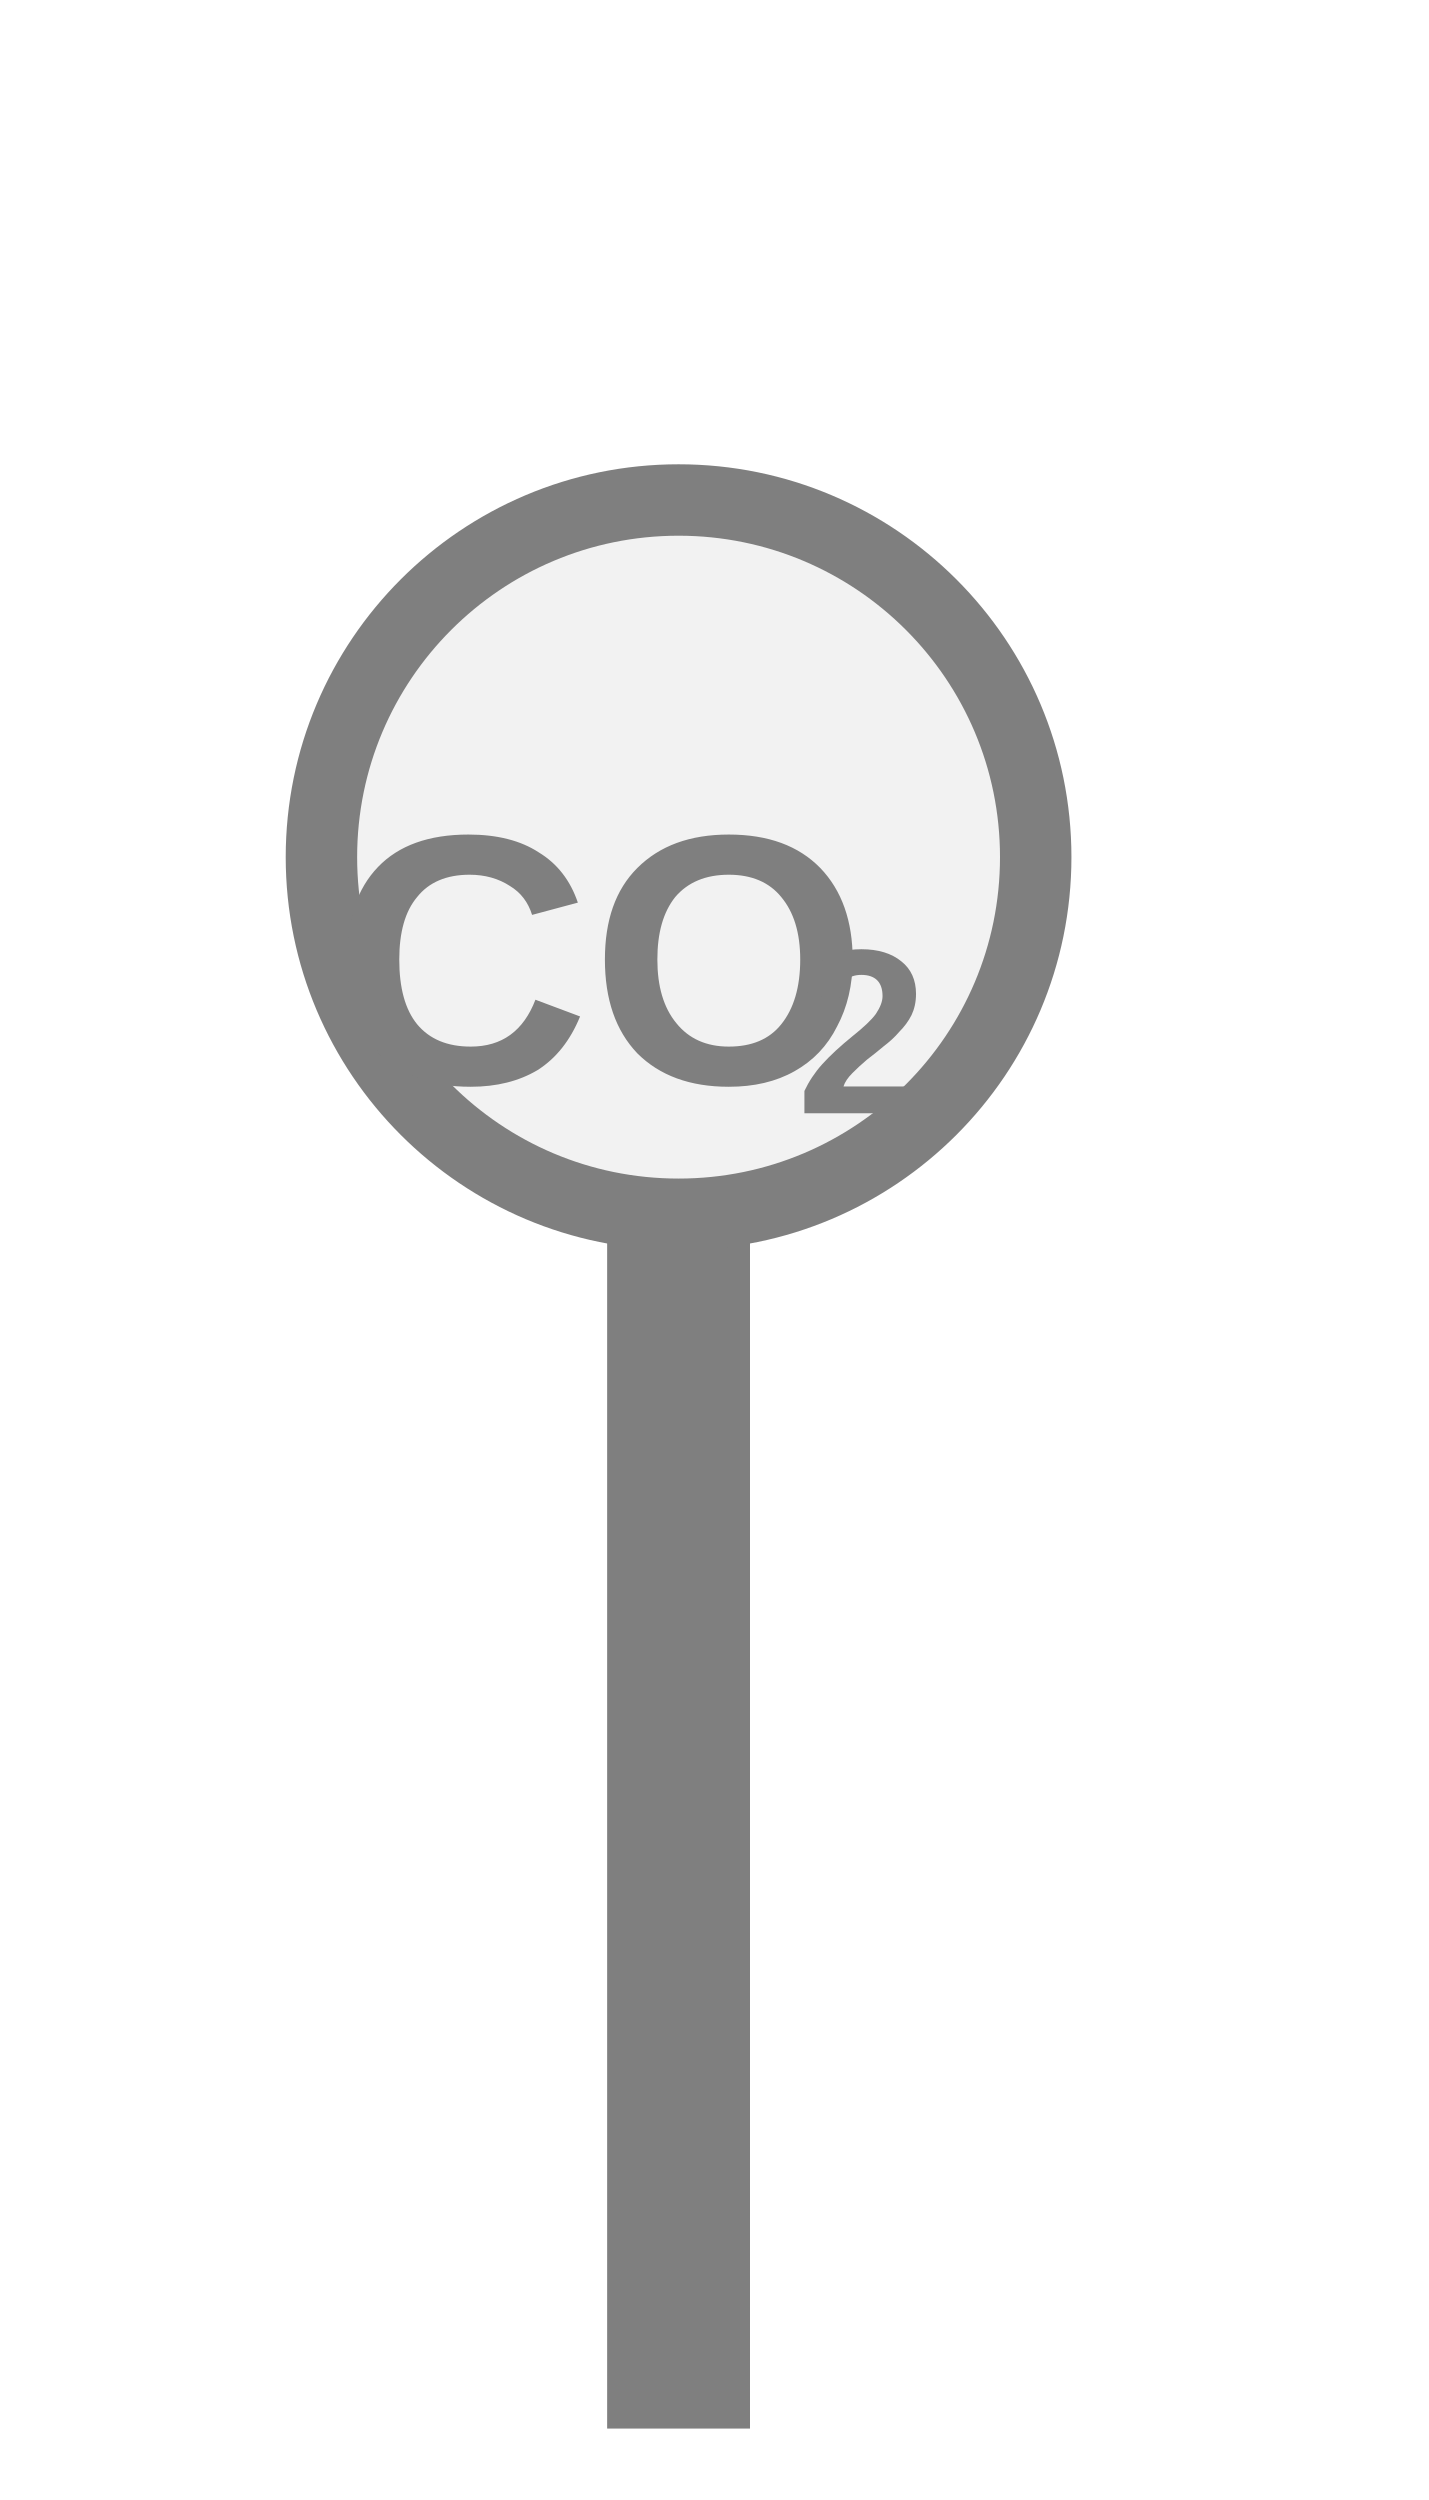
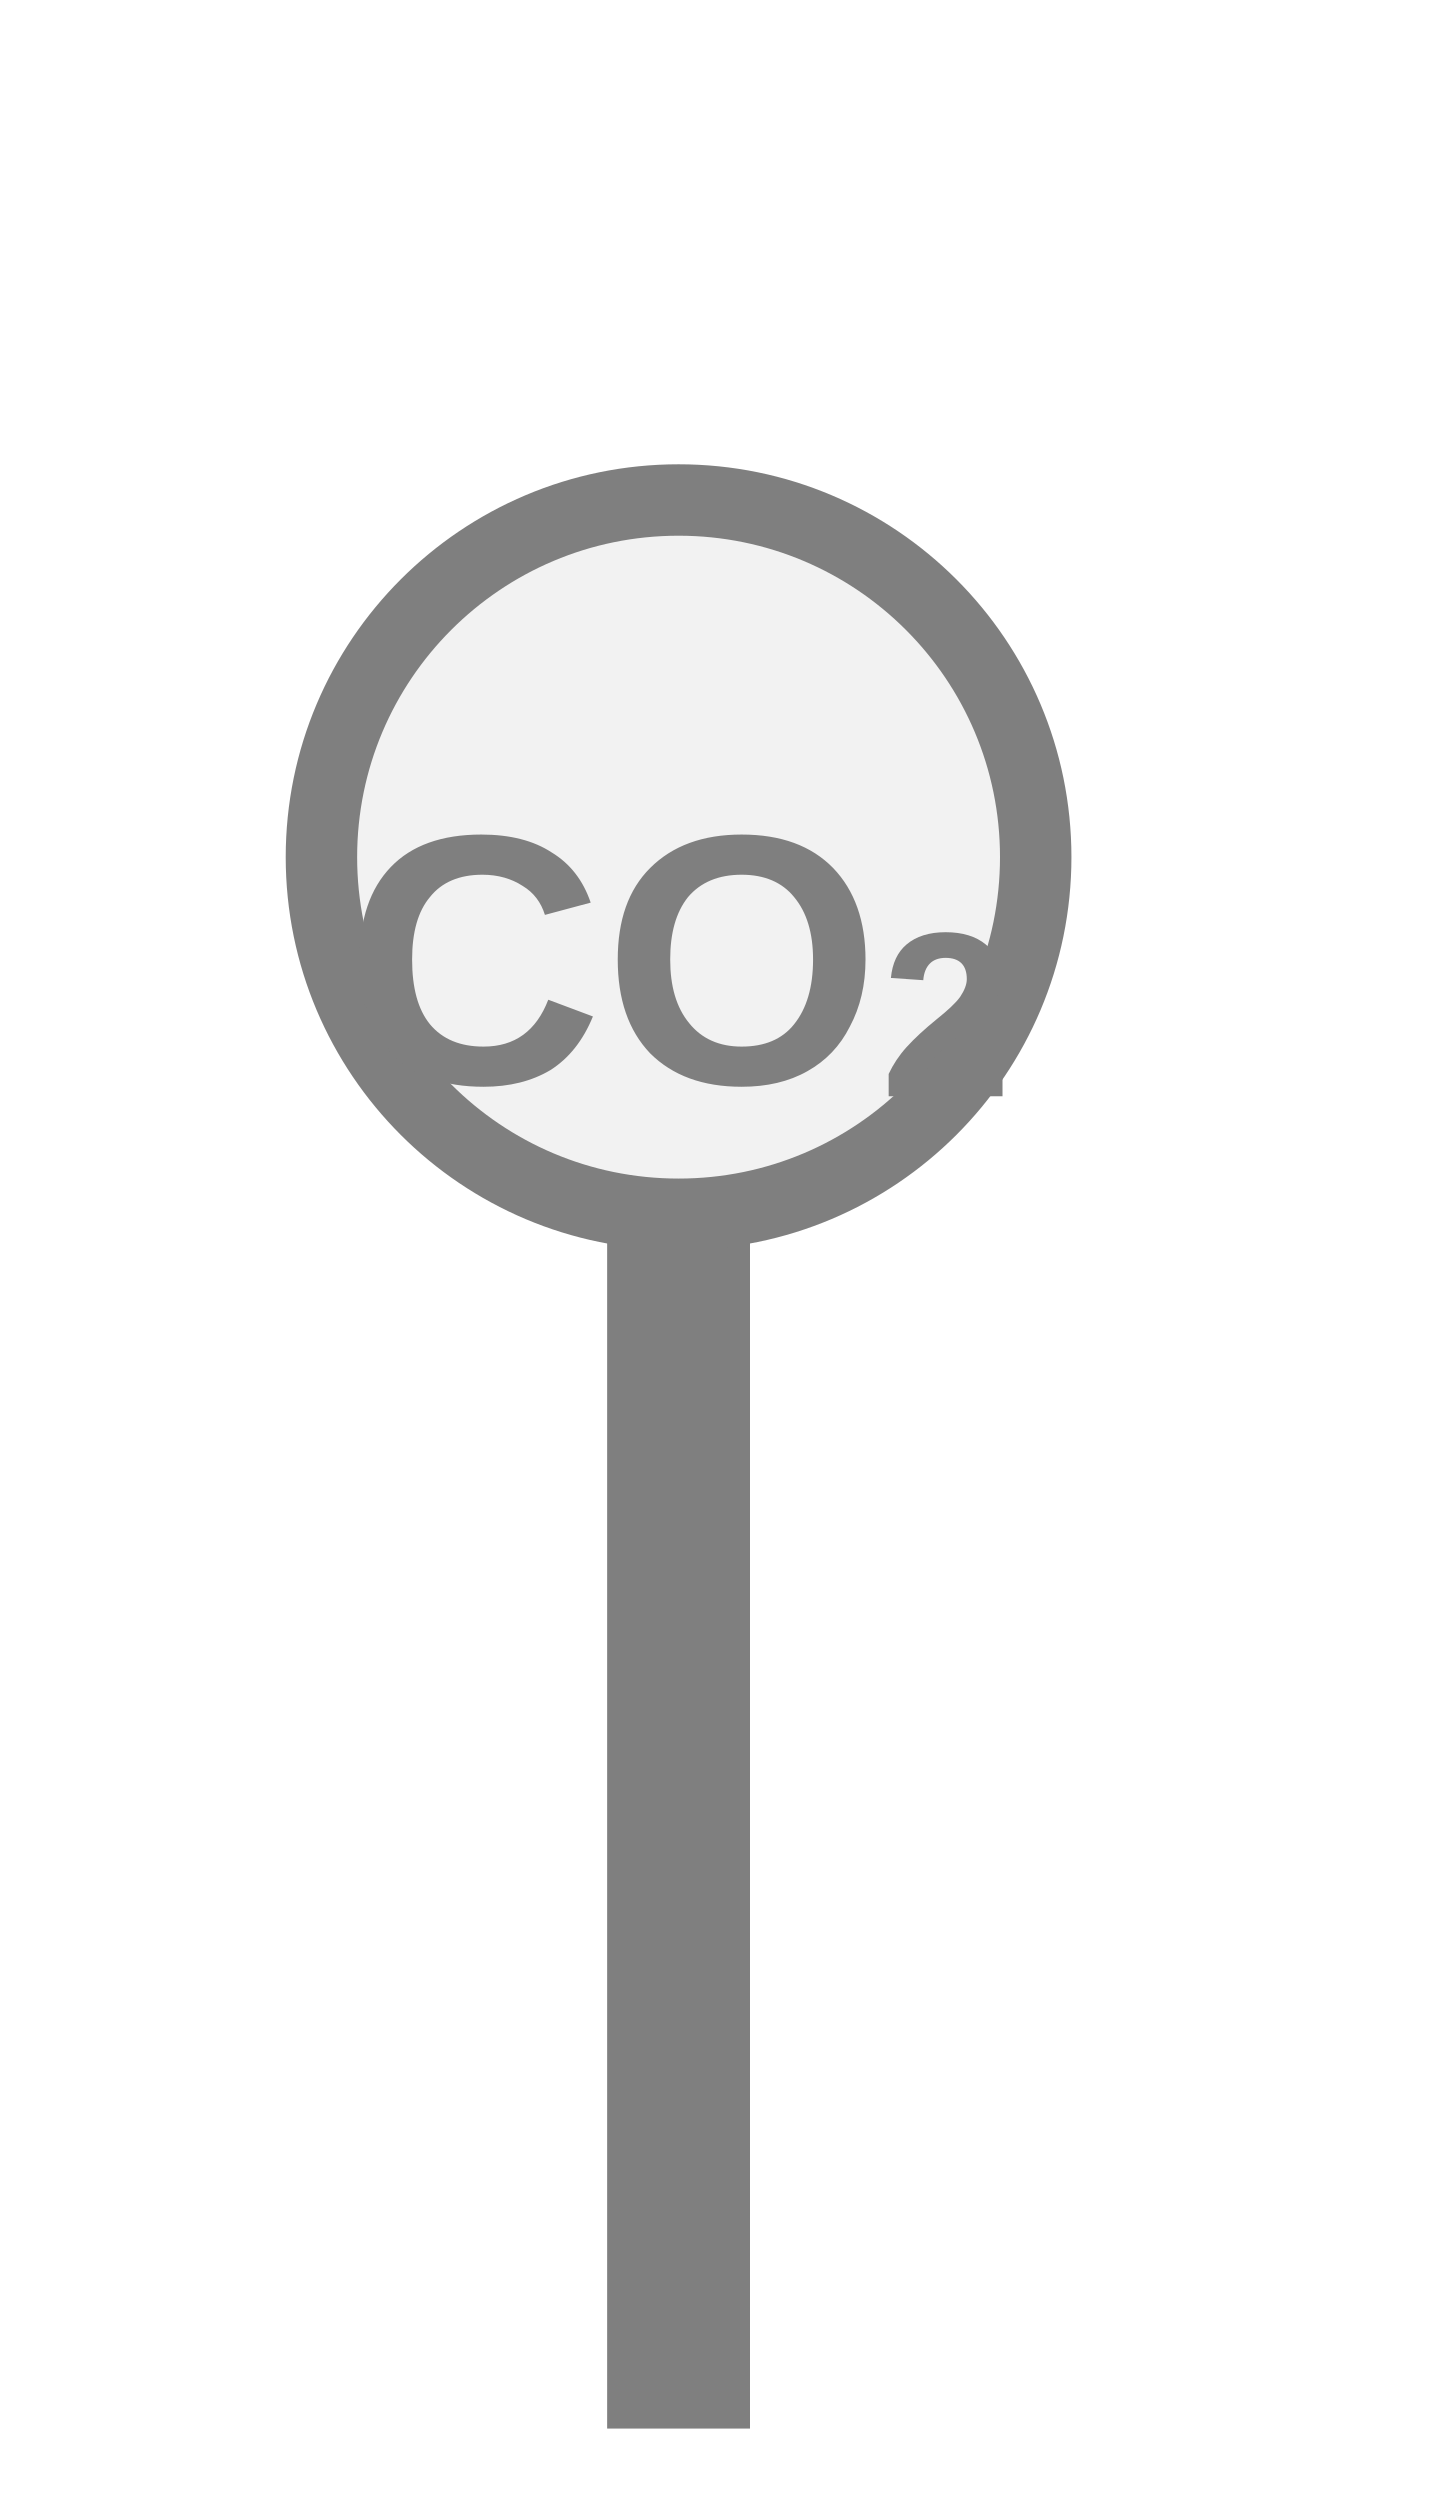
<svg xmlns="http://www.w3.org/2000/svg" width="20px" height="35px" viewBox="0 0 20 35">
  <rect x="8.5" y="17" width="2" height="17" fill="#7f7f7f" />
  <circle cx="9.5" cy="12" r="5" fill="#f2f2f2" stroke="#7f7f7f" stroke-width="1" />
-   <text x="8.402" y="13.75" fill="#7f7f7f" font-family="Arial, Helvetica, sans-serif" font-size="5" font-style="normal" font-weight="600" text-anchor="middle" dominant-baseline="middle">CO</text>
-   <text x="11.152" y="14.65" fill="#7f7f7f" font-family="Arial, Helvetica, sans-serif" font-size="3.3" font-style="normal" font-weight="600" text-anchor="start" dominant-baseline="middle">2</text>
+   <text x="9.5" y="13.75" fill="#7f7f7f" font-family="Arial, Helvetica, sans-serif" font-size="5" font-style="normal" font-weight="600" text-anchor="middle" dominant-baseline="middle">CO<tspan font-size="66.00%" baseline-shift="sub">2</tspan>
+   </text>
</svg>
